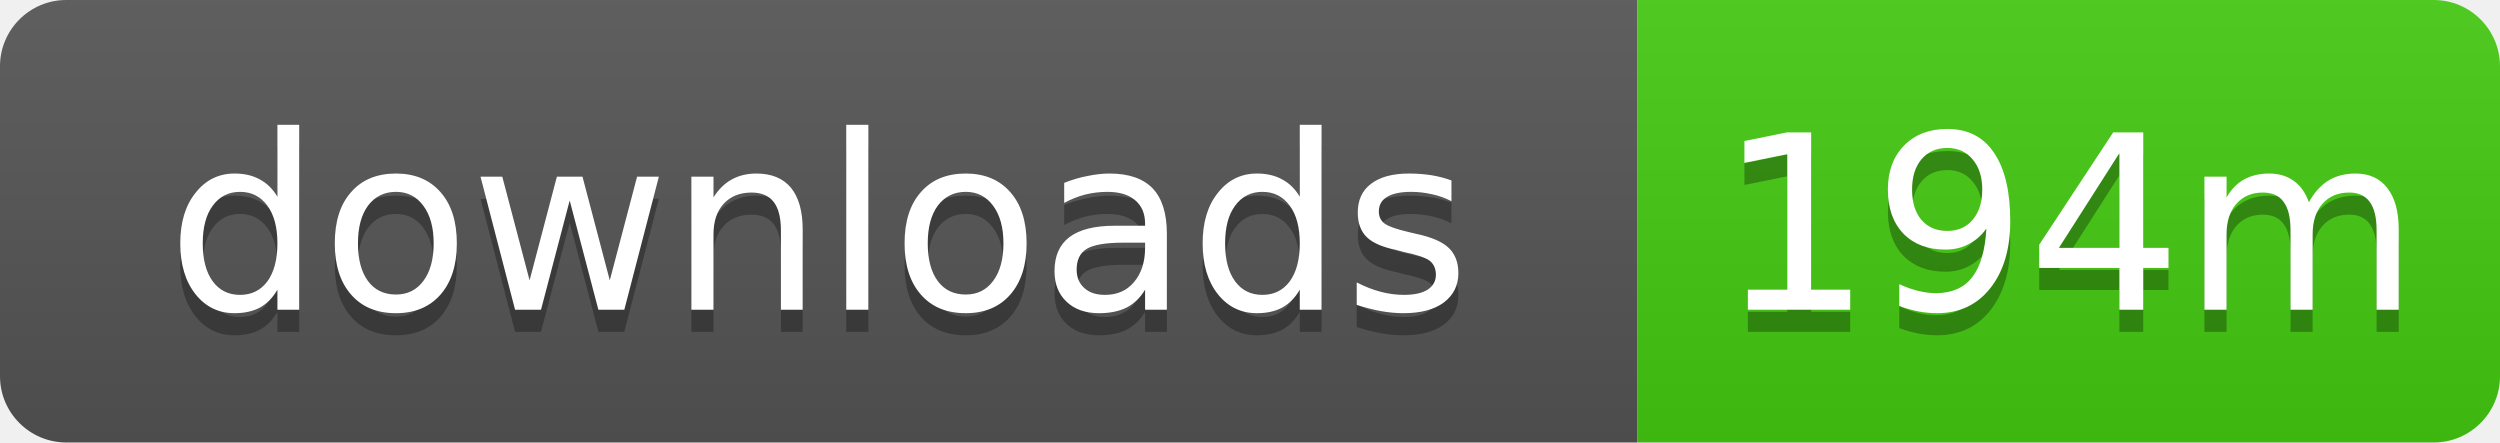
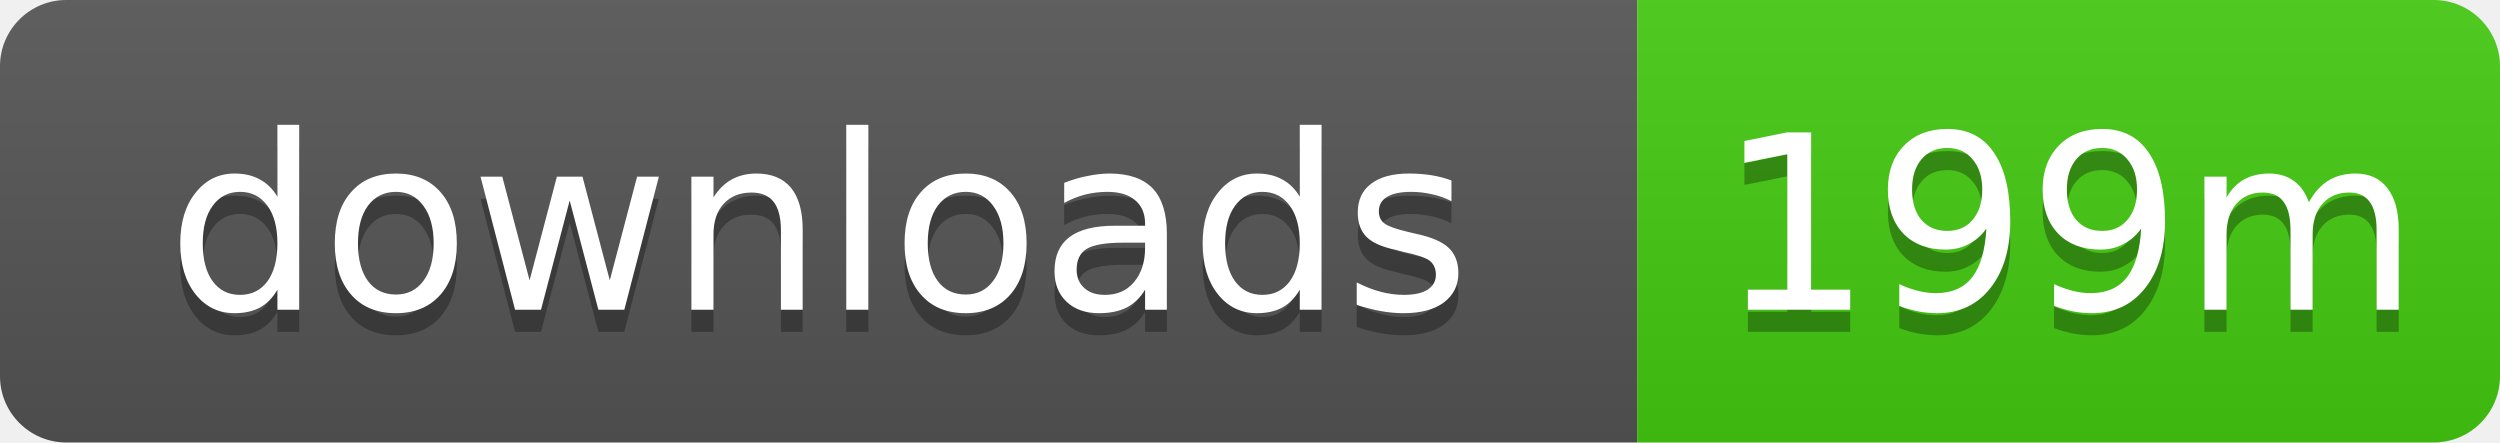
- <svg xmlns="http://www.w3.org/2000/svg" width="113" height="20" role="img" aria-label="downloads: 194m">
+ <svg xmlns="http://www.w3.org/2000/svg" width="113" height="20" role="img" aria-label="downloads: 199m">
  <linearGradient id="s" x2="0" y2="100%">
    <stop offset="0" stop-color="#bbb" stop-opacity=".1" />
    <stop offset="1" stop-opacity=".1" />
  </linearGradient>
  <clipPath id="r">
    <rect width="113" height="20" rx="3" />
  </clipPath>
  <g clip-path="url(#r)">
    <rect width="74" height="20" fill="#555" />
    <rect x="74" width="39" height="20" fill="#4c1" />
    <rect width="113" height="20" fill="url(#s)" />
  </g>
  <g fill="#fff" text-anchor="middle" font-family="Verdana,Geneva,DejaVu Sans,sans-serif" text-rendering="geometricPrecision" font-size="11">
    <text x="37" y="15" fill="#010101" fill-opacity=".3">downloads</text>
    <text x="37" y="14">downloads</text>
-     <text x="93.5" y="15" fill="#010101" fill-opacity=".3">194m</text>
-     <text x="93.5" y="14">194m</text>
+     <text x="93.5" y="15" fill="#010101" fill-opacity=".3">199m</text>
+     <text x="93.5" y="14">199m</text>
  </g>
</svg>
